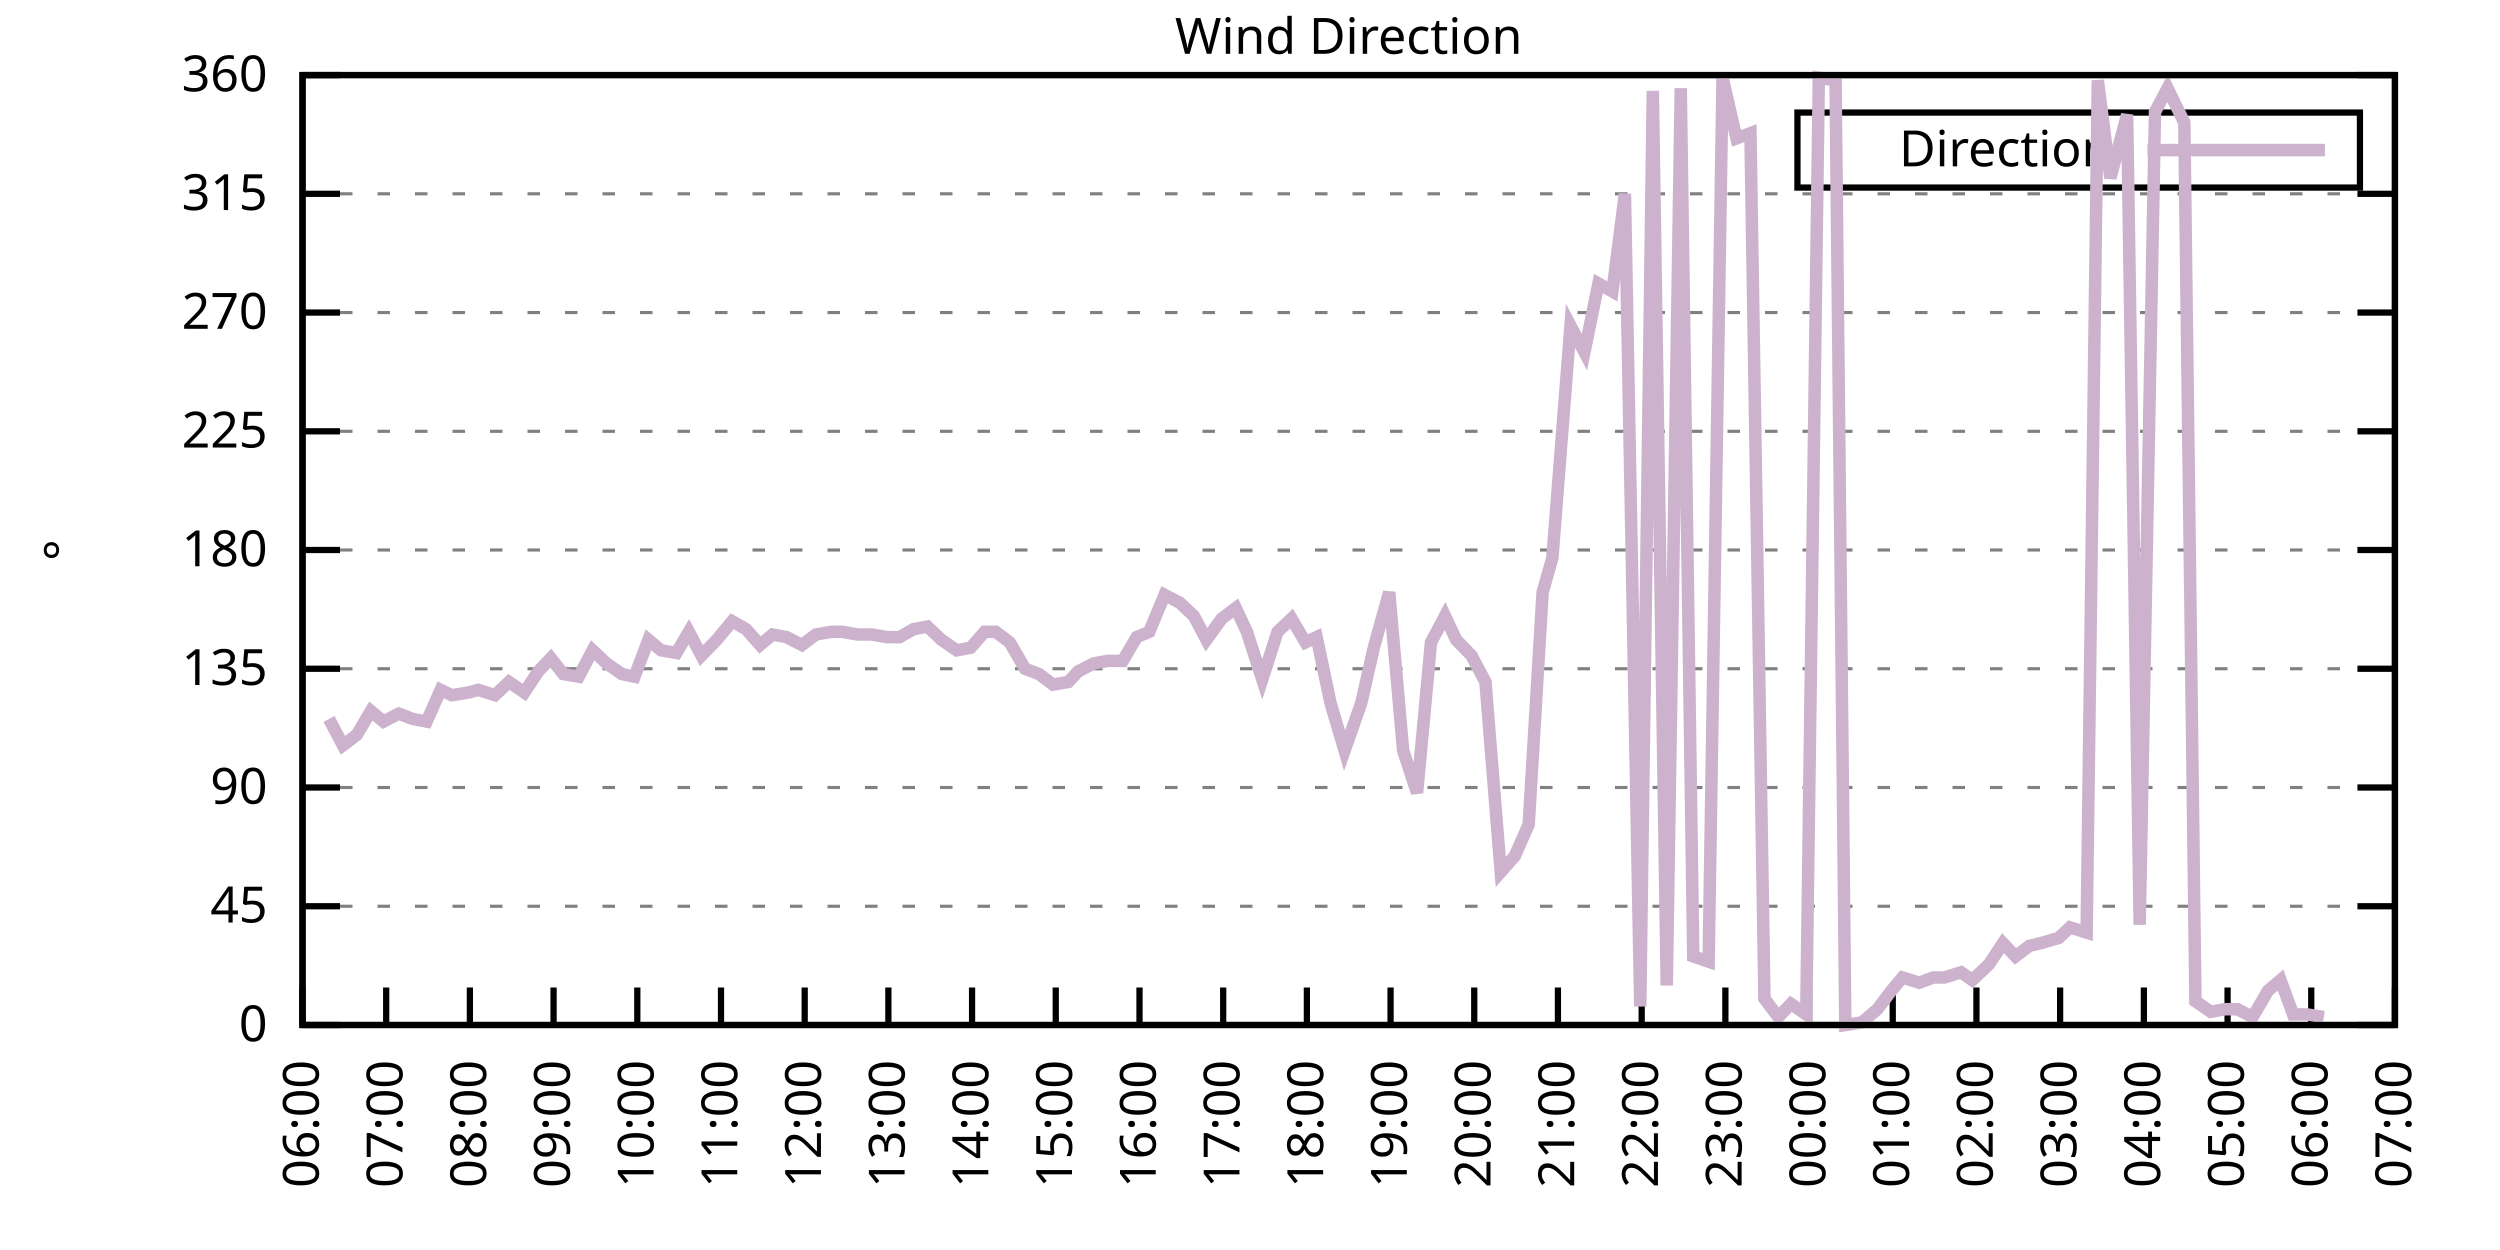
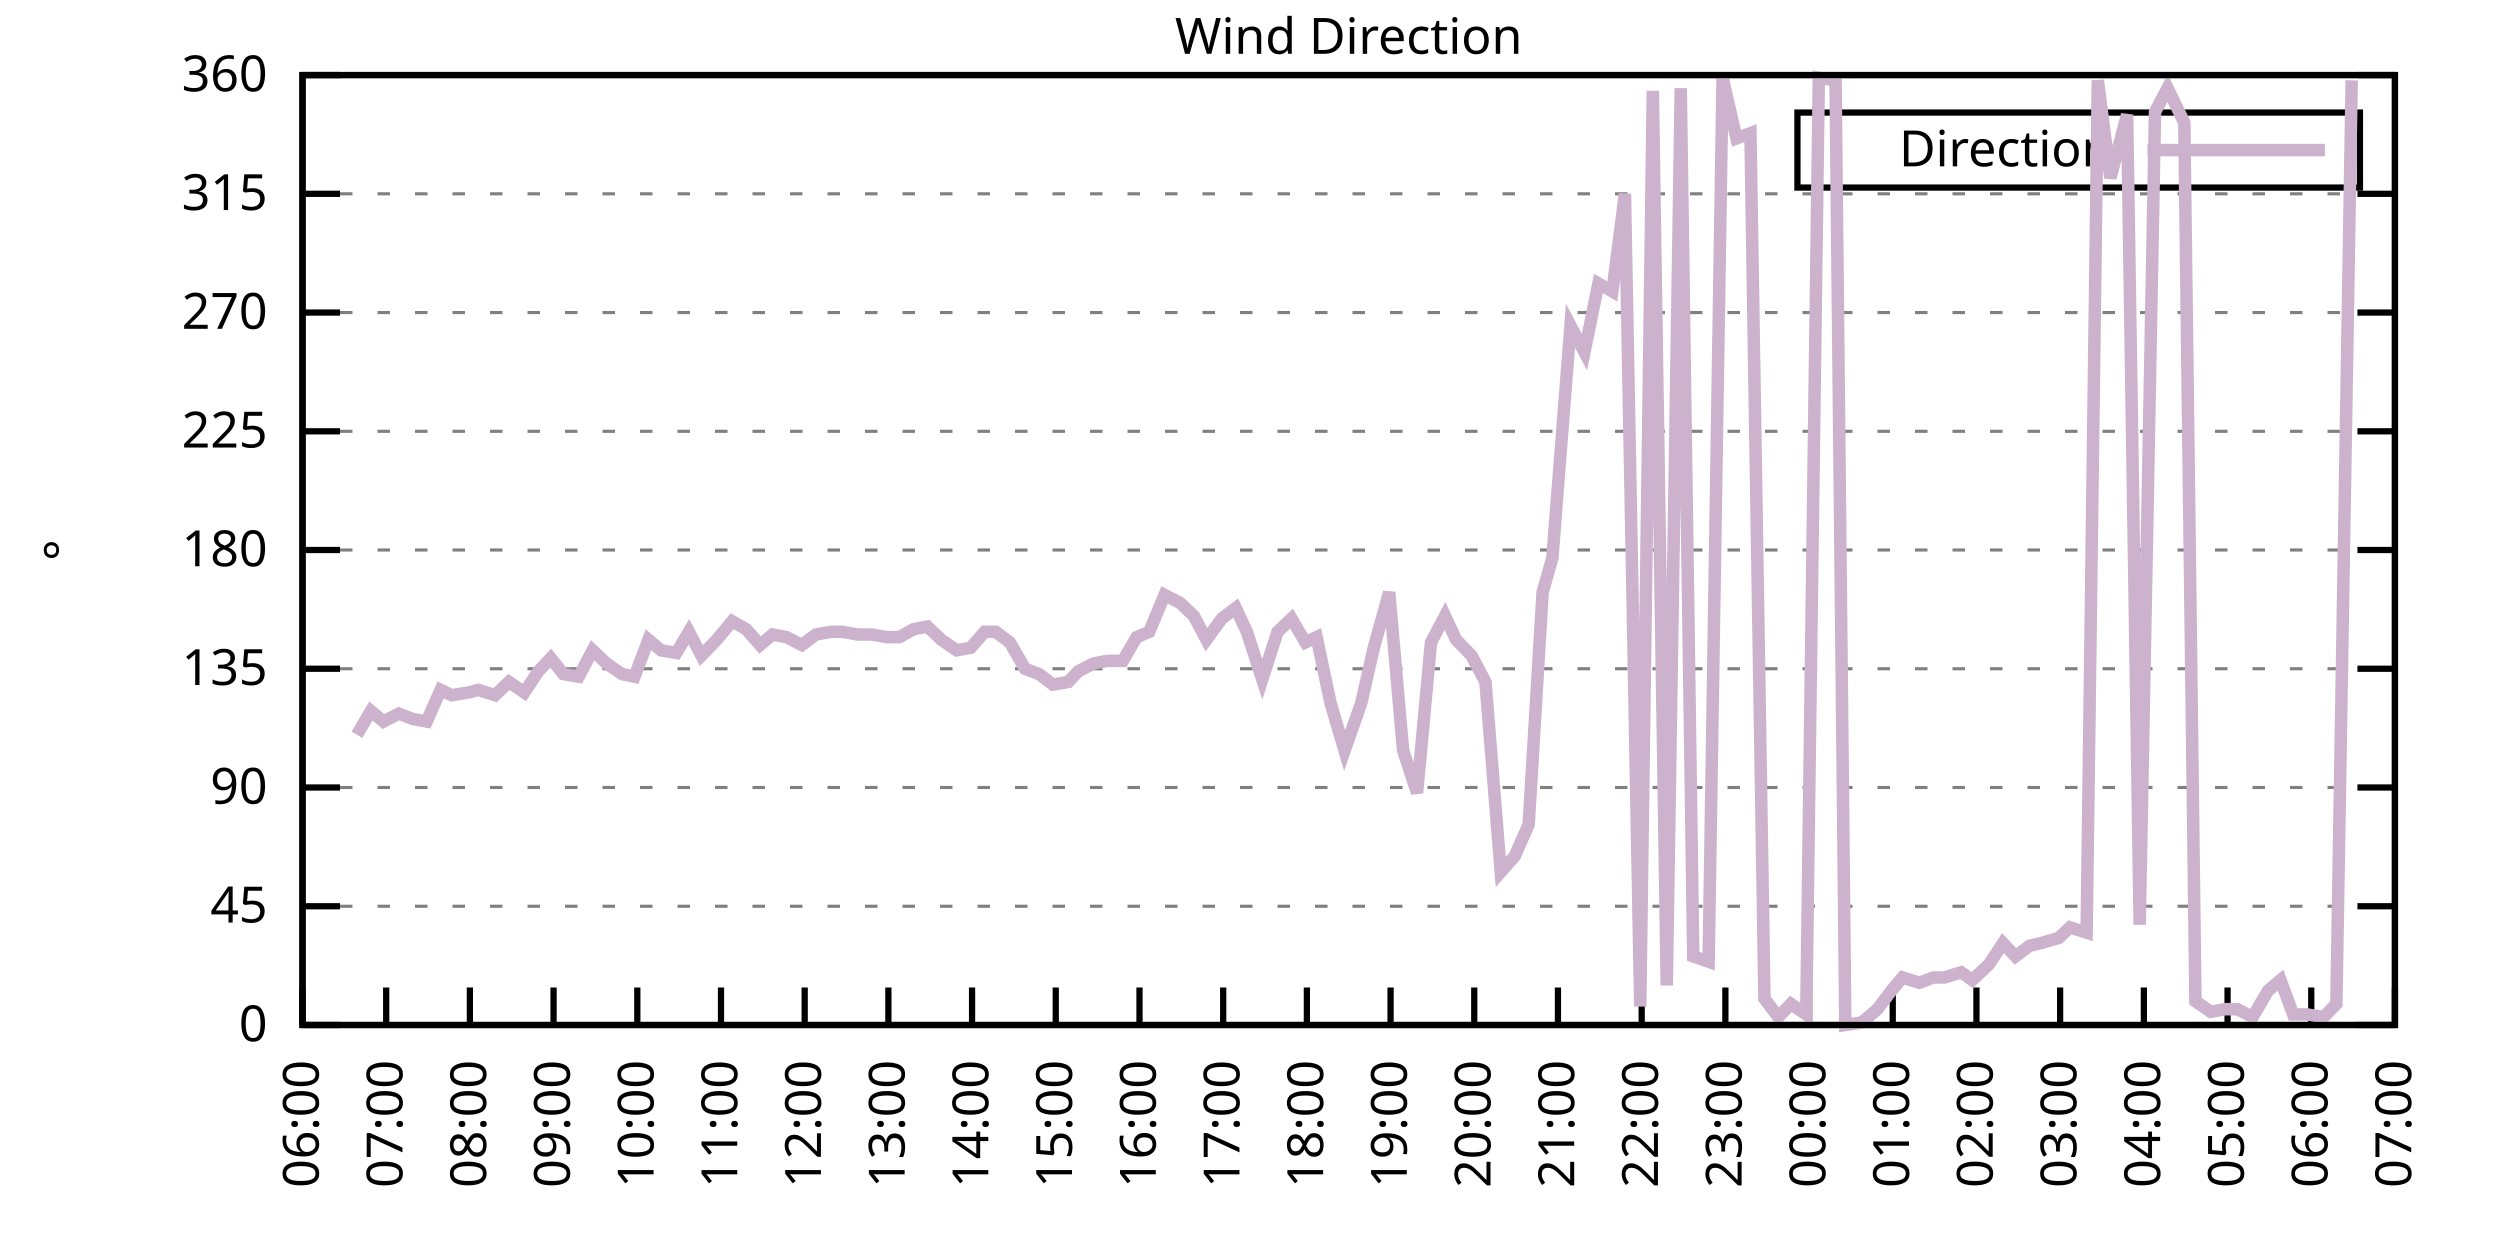
<svg xmlns="http://www.w3.org/2000/svg" xmlns:xlink="http://www.w3.org/1999/xlink" width="400" height="200" viewBox="0 0 400 200">
  <g id="gnuplot_canvas">
    <rect x="0" y="0" width="400" height="200" fill="none" />
    <defs>
      <circle id="gpDot" r="0.5" stroke-width="0.5" stroke="currentColor" />
      <path id="gpPt0" stroke-width="0.333" stroke="currentColor" d="M-1,0 h2 M0,-1 v2" />
      <path id="gpPt1" stroke-width="0.333" stroke="currentColor" d="M-1,-1 L1,1 M1,-1 L-1,1" />
      <path id="gpPt2" stroke-width="0.333" stroke="currentColor" d="M-1,0 L1,0 M0,-1 L0,1 M-1,-1 L1,1 M-1,1 L1,-1" />
      <rect id="gpPt3" stroke-width="0.333" stroke="currentColor" x="-1" y="-1" width="2" height="2" />
      <rect id="gpPt4" stroke-width="0.333" stroke="currentColor" fill="currentColor" x="-1" y="-1" width="2" height="2" />
      <circle id="gpPt5" stroke-width="0.333" stroke="currentColor" cx="0" cy="0" r="1" />
      <use xlink:href="#gpPt5" id="gpPt6" fill="currentColor" stroke="none" />
      <path id="gpPt7" stroke-width="0.333" stroke="currentColor" d="M0,-1.33 L-1.33,0.67 L1.33,0.67 z" />
      <use xlink:href="#gpPt7" id="gpPt8" fill="currentColor" stroke="none" />
      <use xlink:href="#gpPt7" id="gpPt9" stroke="currentColor" transform="rotate(180)" />
      <use xlink:href="#gpPt9" id="gpPt10" fill="currentColor" stroke="none" />
      <use xlink:href="#gpPt3" id="gpPt11" stroke="currentColor" transform="rotate(45)" />
      <use xlink:href="#gpPt11" id="gpPt12" fill="currentColor" stroke="none" />
      <path id="gpPt13" stroke-width="0.333" stroke="currentColor" d="M0,1.330 L1.265,0.411 L0.782,-1.067 L-0.782,-1.076 L-1.265,0.411 z" />
      <use xlink:href="#gpPt13" id="gpPt14" fill="currentColor" stroke="none" />
      <filter id="textbox" filterUnits="objectBoundingBox" x="0" y="0" height="1" width="1">
        <feFlood flood-color="white" flood-opacity="1" result="bgnd" />
        <feComposite in="SourceGraphic" in2="bgnd" operator="atop" />
      </filter>
      <filter id="greybox" filterUnits="objectBoundingBox" x="0" y="0" height="1" width="1">
        <feFlood flood-color="lightgrey" flood-opacity="1" result="grey" />
        <feComposite in="SourceGraphic" in2="grey" operator="atop" />
      </filter>
    </defs>
    <g fill="none" color="white" stroke="currentColor" stroke-width="1.00" stroke-linecap="butt" stroke-linejoin="miter">
</g>
    <g fill="none" color="black" stroke="currentColor" stroke-width="1.00" stroke-linecap="butt" stroke-linejoin="miter">
      <g stroke="none" shape-rendering="crispEdges">
        <polygon fill="rgb(255, 255, 255)" points="48.40,164.00 383.18,164.00 383.18,12.02 48.40,12.02 " />
      </g>
    </g>
    <g fill="none" color="black" stroke="currentColor" stroke-width="1.00" stroke-linecap="butt" stroke-linejoin="miter">
</g>
    <g fill="none" color="black" stroke="black" stroke-width="0.50" stroke-linecap="butt" stroke-linejoin="miter">
</g>
    <g fill="none" color="gray" stroke="currentColor" stroke-width="0.50" stroke-linecap="butt" stroke-linejoin="miter">
      <path stroke="gray" stroke-dasharray="2,4" class="gridline" d="M48.40,164.00 L383.19,164.00  " />
    </g>
    <g fill="none" color="gray" stroke="gray" stroke-width="1.00" stroke-linecap="butt" stroke-linejoin="miter">
</g>
    <g fill="none" color="black" stroke="currentColor" stroke-width="1.00" stroke-linecap="butt" stroke-linejoin="miter">
      <path stroke="black" d="M48.40,164.00 L54.40,164.00 M383.19,164.00 L377.19,164.00  " />
      <g transform="translate(42.80,166.60)" stroke="none" fill="black" font-family="Sans" font-size="8.00" text-anchor="end">
        <text>
          <tspan font-family="Sans"> 0</tspan>
        </text>
      </g>
    </g>
    <g fill="none" color="black" stroke="currentColor" stroke-width="1.00" stroke-linecap="butt" stroke-linejoin="miter">
</g>
    <g fill="none" color="black" stroke="black" stroke-width="0.50" stroke-linecap="butt" stroke-linejoin="miter">
</g>
    <g fill="none" color="gray" stroke="currentColor" stroke-width="0.50" stroke-linecap="butt" stroke-linejoin="miter">
      <path stroke="gray" stroke-dasharray="2,4" class="gridline" d="M48.40,145.00 L383.19,145.00  " />
    </g>
    <g fill="none" color="gray" stroke="gray" stroke-width="1.00" stroke-linecap="butt" stroke-linejoin="miter">
</g>
    <g fill="none" color="black" stroke="currentColor" stroke-width="1.00" stroke-linecap="butt" stroke-linejoin="miter">
      <path stroke="black" d="M48.40,145.00 L54.40,145.00 M383.19,145.00 L377.19,145.00  " />
      <g transform="translate(42.80,147.60)" stroke="none" fill="black" font-family="Sans" font-size="8.00" text-anchor="end">
        <text>
          <tspan font-family="Sans"> 45</tspan>
        </text>
      </g>
    </g>
    <g fill="none" color="black" stroke="currentColor" stroke-width="1.00" stroke-linecap="butt" stroke-linejoin="miter">
</g>
    <g fill="none" color="black" stroke="black" stroke-width="0.50" stroke-linecap="butt" stroke-linejoin="miter">
</g>
    <g fill="none" color="gray" stroke="currentColor" stroke-width="0.50" stroke-linecap="butt" stroke-linejoin="miter">
      <path stroke="gray" stroke-dasharray="2,4" class="gridline" d="M48.40,126.00 L383.19,126.00  " />
    </g>
    <g fill="none" color="gray" stroke="gray" stroke-width="1.00" stroke-linecap="butt" stroke-linejoin="miter">
</g>
    <g fill="none" color="black" stroke="currentColor" stroke-width="1.00" stroke-linecap="butt" stroke-linejoin="miter">
      <path stroke="black" d="M48.40,126.00 L54.40,126.00 M383.19,126.00 L377.19,126.00  " />
      <g transform="translate(42.80,128.60)" stroke="none" fill="black" font-family="Sans" font-size="8.00" text-anchor="end">
        <text>
          <tspan font-family="Sans"> 90</tspan>
        </text>
      </g>
    </g>
    <g fill="none" color="black" stroke="currentColor" stroke-width="1.00" stroke-linecap="butt" stroke-linejoin="miter">
</g>
    <g fill="none" color="black" stroke="black" stroke-width="0.50" stroke-linecap="butt" stroke-linejoin="miter">
</g>
    <g fill="none" color="gray" stroke="currentColor" stroke-width="0.50" stroke-linecap="butt" stroke-linejoin="miter">
      <path stroke="gray" stroke-dasharray="2,4" class="gridline" d="M48.40,107.00 L383.19,107.00  " />
    </g>
    <g fill="none" color="gray" stroke="gray" stroke-width="1.00" stroke-linecap="butt" stroke-linejoin="miter">
</g>
    <g fill="none" color="black" stroke="currentColor" stroke-width="1.00" stroke-linecap="butt" stroke-linejoin="miter">
      <path stroke="black" d="M48.40,107.00 L54.40,107.00 M383.19,107.00 L377.19,107.00  " />
      <g transform="translate(42.80,109.60)" stroke="none" fill="black" font-family="Sans" font-size="8.00" text-anchor="end">
        <text>
          <tspan font-family="Sans"> 135</tspan>
        </text>
      </g>
    </g>
    <g fill="none" color="black" stroke="currentColor" stroke-width="1.00" stroke-linecap="butt" stroke-linejoin="miter">
</g>
    <g fill="none" color="black" stroke="black" stroke-width="0.50" stroke-linecap="butt" stroke-linejoin="miter">
</g>
    <g fill="none" color="gray" stroke="currentColor" stroke-width="0.50" stroke-linecap="butt" stroke-linejoin="miter">
      <path stroke="gray" stroke-dasharray="2,4" class="gridline" d="M48.40,88.00 L383.19,88.00  " />
    </g>
    <g fill="none" color="gray" stroke="gray" stroke-width="1.00" stroke-linecap="butt" stroke-linejoin="miter">
</g>
    <g fill="none" color="black" stroke="currentColor" stroke-width="1.00" stroke-linecap="butt" stroke-linejoin="miter">
      <path stroke="black" d="M48.40,88.00 L54.40,88.00 M383.19,88.00 L377.19,88.00  " />
      <g transform="translate(42.80,90.60)" stroke="none" fill="black" font-family="Sans" font-size="8.00" text-anchor="end">
        <text>
          <tspan font-family="Sans"> 180</tspan>
        </text>
      </g>
    </g>
    <g fill="none" color="black" stroke="currentColor" stroke-width="1.00" stroke-linecap="butt" stroke-linejoin="miter">
</g>
    <g fill="none" color="black" stroke="black" stroke-width="0.50" stroke-linecap="butt" stroke-linejoin="miter">
</g>
    <g fill="none" color="gray" stroke="currentColor" stroke-width="0.50" stroke-linecap="butt" stroke-linejoin="miter">
      <path stroke="gray" stroke-dasharray="2,4" class="gridline" d="M48.40,69.01 L383.19,69.01  " />
    </g>
    <g fill="none" color="gray" stroke="gray" stroke-width="1.00" stroke-linecap="butt" stroke-linejoin="miter">
</g>
    <g fill="none" color="black" stroke="currentColor" stroke-width="1.00" stroke-linecap="butt" stroke-linejoin="miter">
      <path stroke="black" d="M48.40,69.01 L54.40,69.01 M383.19,69.01 L377.19,69.01  " />
      <g transform="translate(42.80,71.61)" stroke="none" fill="black" font-family="Sans" font-size="8.00" text-anchor="end">
        <text>
          <tspan font-family="Sans"> 225</tspan>
        </text>
      </g>
    </g>
    <g fill="none" color="black" stroke="currentColor" stroke-width="1.00" stroke-linecap="butt" stroke-linejoin="miter">
</g>
    <g fill="none" color="black" stroke="black" stroke-width="0.50" stroke-linecap="butt" stroke-linejoin="miter">
</g>
    <g fill="none" color="gray" stroke="currentColor" stroke-width="0.50" stroke-linecap="butt" stroke-linejoin="miter">
      <path stroke="gray" stroke-dasharray="2,4" class="gridline" d="M48.40,50.01 L383.19,50.01  " />
    </g>
    <g fill="none" color="gray" stroke="gray" stroke-width="1.00" stroke-linecap="butt" stroke-linejoin="miter">
</g>
    <g fill="none" color="black" stroke="currentColor" stroke-width="1.00" stroke-linecap="butt" stroke-linejoin="miter">
      <path stroke="black" d="M48.40,50.01 L54.40,50.01 M383.19,50.01 L377.19,50.01  " />
      <g transform="translate(42.80,52.61)" stroke="none" fill="black" font-family="Sans" font-size="8.00" text-anchor="end">
        <text>
          <tspan font-family="Sans"> 270</tspan>
        </text>
      </g>
    </g>
    <g fill="none" color="black" stroke="currentColor" stroke-width="1.00" stroke-linecap="butt" stroke-linejoin="miter">
</g>
    <g fill="none" color="black" stroke="black" stroke-width="0.50" stroke-linecap="butt" stroke-linejoin="miter">
</g>
    <g fill="none" color="gray" stroke="currentColor" stroke-width="0.50" stroke-linecap="butt" stroke-linejoin="miter">
      <path stroke="gray" stroke-dasharray="2,4" class="gridline" d="M48.40,31.01 L383.19,31.01  " />
    </g>
    <g fill="none" color="gray" stroke="gray" stroke-width="1.00" stroke-linecap="butt" stroke-linejoin="miter">
</g>
    <g fill="none" color="black" stroke="currentColor" stroke-width="1.00" stroke-linecap="butt" stroke-linejoin="miter">
      <path stroke="black" d="M48.40,31.01 L54.40,31.01 M383.19,31.01 L377.19,31.01  " />
      <g transform="translate(42.80,33.61)" stroke="none" fill="black" font-family="Sans" font-size="8.00" text-anchor="end">
        <text>
          <tspan font-family="Sans"> 315</tspan>
        </text>
      </g>
    </g>
    <g fill="none" color="black" stroke="currentColor" stroke-width="1.00" stroke-linecap="butt" stroke-linejoin="miter">
</g>
    <g fill="none" color="black" stroke="black" stroke-width="0.50" stroke-linecap="butt" stroke-linejoin="miter">
</g>
    <g fill="none" color="gray" stroke="currentColor" stroke-width="0.50" stroke-linecap="butt" stroke-linejoin="miter">
      <path stroke="gray" stroke-dasharray="2,4" class="gridline" d="M48.40,12.01 L383.19,12.01  " />
    </g>
    <g fill="none" color="gray" stroke="gray" stroke-width="1.00" stroke-linecap="butt" stroke-linejoin="miter">
</g>
    <g fill="none" color="black" stroke="currentColor" stroke-width="1.00" stroke-linecap="butt" stroke-linejoin="miter">
      <path stroke="black" d="M48.40,12.01 L54.40,12.01 M383.19,12.01 L377.19,12.01  " />
      <g transform="translate(42.80,14.61)" stroke="none" fill="black" font-family="Sans" font-size="8.00" text-anchor="end">
        <text>
          <tspan font-family="Sans"> 360</tspan>
        </text>
      </g>
    </g>
    <g fill="none" color="black" stroke="currentColor" stroke-width="1.00" stroke-linecap="butt" stroke-linejoin="miter">
      <path stroke="black" d="M48.40,164.00 L48.40,158.00  " />
      <g transform="translate(51.00,169.60) rotate(270.00)" stroke="none" fill="black" font-family="Sans" font-size="8.00" text-anchor="end">
        <text>
          <tspan font-family="Sans">06:00</tspan>
        </text>
      </g>
    </g>
    <g fill="none" color="black" stroke="currentColor" stroke-width="1.00" stroke-linecap="butt" stroke-linejoin="miter">
      <path stroke="black" d="M61.79,164.00 L61.79,158.00  " />
      <g transform="translate(64.39,169.60) rotate(270.00)" stroke="none" fill="black" font-family="Sans" font-size="8.00" text-anchor="end">
        <text>
          <tspan font-family="Sans">07:00</tspan>
        </text>
      </g>
    </g>
    <g fill="none" color="black" stroke="currentColor" stroke-width="1.00" stroke-linecap="butt" stroke-linejoin="miter">
      <path stroke="black" d="M75.18,164.00 L75.18,158.00  " />
      <g transform="translate(77.78,169.60) rotate(270.00)" stroke="none" fill="black" font-family="Sans" font-size="8.00" text-anchor="end">
        <text>
          <tspan font-family="Sans">08:00</tspan>
        </text>
      </g>
    </g>
    <g fill="none" color="black" stroke="currentColor" stroke-width="1.00" stroke-linecap="butt" stroke-linejoin="miter">
      <path stroke="black" d="M88.57,164.00 L88.57,158.00  " />
      <g transform="translate(91.17,169.60) rotate(270.00)" stroke="none" fill="black" font-family="Sans" font-size="8.00" text-anchor="end">
        <text>
          <tspan font-family="Sans">09:00</tspan>
        </text>
      </g>
    </g>
    <g fill="none" color="black" stroke="currentColor" stroke-width="1.00" stroke-linecap="butt" stroke-linejoin="miter">
      <path stroke="black" d="M101.97,164.00 L101.97,158.00  " />
      <g transform="translate(104.57,169.60) rotate(270.00)" stroke="none" fill="black" font-family="Sans" font-size="8.00" text-anchor="end">
        <text>
          <tspan font-family="Sans">10:00</tspan>
        </text>
      </g>
    </g>
    <g fill="none" color="black" stroke="currentColor" stroke-width="1.00" stroke-linecap="butt" stroke-linejoin="miter">
      <path stroke="black" d="M115.36,164.00 L115.36,158.00  " />
      <g transform="translate(117.96,169.60) rotate(270.00)" stroke="none" fill="black" font-family="Sans" font-size="8.00" text-anchor="end">
        <text>
          <tspan font-family="Sans">11:00</tspan>
        </text>
      </g>
    </g>
    <g fill="none" color="black" stroke="currentColor" stroke-width="1.00" stroke-linecap="butt" stroke-linejoin="miter">
      <path stroke="black" d="M128.75,164.00 L128.75,158.00  " />
      <g transform="translate(131.35,169.60) rotate(270.00)" stroke="none" fill="black" font-family="Sans" font-size="8.00" text-anchor="end">
        <text>
          <tspan font-family="Sans">12:00</tspan>
        </text>
      </g>
    </g>
    <g fill="none" color="black" stroke="currentColor" stroke-width="1.00" stroke-linecap="butt" stroke-linejoin="miter">
      <path stroke="black" d="M142.14,164.00 L142.14,158.00  " />
      <g transform="translate(144.74,169.60) rotate(270.00)" stroke="none" fill="black" font-family="Sans" font-size="8.00" text-anchor="end">
        <text>
          <tspan font-family="Sans">13:00</tspan>
        </text>
      </g>
    </g>
    <g fill="none" color="black" stroke="currentColor" stroke-width="1.00" stroke-linecap="butt" stroke-linejoin="miter">
      <path stroke="black" d="M155.53,164.00 L155.53,158.00  " />
      <g transform="translate(158.13,169.60) rotate(270.00)" stroke="none" fill="black" font-family="Sans" font-size="8.00" text-anchor="end">
        <text>
          <tspan font-family="Sans">14:00</tspan>
        </text>
      </g>
    </g>
    <g fill="none" color="black" stroke="currentColor" stroke-width="1.00" stroke-linecap="butt" stroke-linejoin="miter">
      <path stroke="black" d="M168.92,164.00 L168.92,158.00  " />
      <g transform="translate(171.52,169.60) rotate(270.00)" stroke="none" fill="black" font-family="Sans" font-size="8.00" text-anchor="end">
        <text>
          <tspan font-family="Sans">15:00</tspan>
        </text>
      </g>
    </g>
    <g fill="none" color="black" stroke="currentColor" stroke-width="1.00" stroke-linecap="butt" stroke-linejoin="miter">
      <path stroke="black" d="M182.32,164.00 L182.32,158.00  " />
      <g transform="translate(184.92,169.60) rotate(270.00)" stroke="none" fill="black" font-family="Sans" font-size="8.00" text-anchor="end">
        <text>
          <tspan font-family="Sans">16:00</tspan>
        </text>
      </g>
    </g>
    <g fill="none" color="black" stroke="currentColor" stroke-width="1.00" stroke-linecap="butt" stroke-linejoin="miter">
      <path stroke="black" d="M195.71,164.00 L195.71,158.00  " />
      <g transform="translate(198.31,169.60) rotate(270.00)" stroke="none" fill="black" font-family="Sans" font-size="8.00" text-anchor="end">
        <text>
          <tspan font-family="Sans">17:00</tspan>
        </text>
      </g>
    </g>
    <g fill="none" color="black" stroke="currentColor" stroke-width="1.00" stroke-linecap="butt" stroke-linejoin="miter">
      <path stroke="black" d="M209.10,164.00 L209.10,158.00  " />
      <g transform="translate(211.70,169.60) rotate(270.00)" stroke="none" fill="black" font-family="Sans" font-size="8.00" text-anchor="end">
        <text>
          <tspan font-family="Sans">18:00</tspan>
        </text>
      </g>
    </g>
    <g fill="none" color="black" stroke="currentColor" stroke-width="1.00" stroke-linecap="butt" stroke-linejoin="miter">
      <path stroke="black" d="M222.49,164.00 L222.49,158.00  " />
      <g transform="translate(225.09,169.60) rotate(270.00)" stroke="none" fill="black" font-family="Sans" font-size="8.00" text-anchor="end">
        <text>
          <tspan font-family="Sans">19:00</tspan>
        </text>
      </g>
    </g>
    <g fill="none" color="black" stroke="currentColor" stroke-width="1.00" stroke-linecap="butt" stroke-linejoin="miter">
      <path stroke="black" d="M235.88,164.00 L235.88,158.00  " />
      <g transform="translate(238.48,169.60) rotate(270.00)" stroke="none" fill="black" font-family="Sans" font-size="8.00" text-anchor="end">
        <text>
          <tspan font-family="Sans">20:00</tspan>
        </text>
      </g>
    </g>
    <g fill="none" color="black" stroke="currentColor" stroke-width="1.00" stroke-linecap="butt" stroke-linejoin="miter">
      <path stroke="black" d="M249.27,164.00 L249.27,158.00  " />
      <g transform="translate(251.87,169.60) rotate(270.00)" stroke="none" fill="black" font-family="Sans" font-size="8.00" text-anchor="end">
        <text>
          <tspan font-family="Sans">21:00</tspan>
        </text>
      </g>
    </g>
    <g fill="none" color="black" stroke="currentColor" stroke-width="1.00" stroke-linecap="butt" stroke-linejoin="miter">
      <path stroke="black" d="M262.67,164.00 L262.67,158.00  " />
      <g transform="translate(265.27,169.60) rotate(270.00)" stroke="none" fill="black" font-family="Sans" font-size="8.00" text-anchor="end">
        <text>
          <tspan font-family="Sans">22:00</tspan>
        </text>
      </g>
    </g>
    <g fill="none" color="black" stroke="currentColor" stroke-width="1.00" stroke-linecap="butt" stroke-linejoin="miter">
      <path stroke="black" d="M276.06,164.00 L276.06,158.00  " />
      <g transform="translate(278.66,169.60) rotate(270.00)" stroke="none" fill="black" font-family="Sans" font-size="8.00" text-anchor="end">
        <text>
          <tspan font-family="Sans">23:00</tspan>
        </text>
      </g>
    </g>
    <g fill="none" color="black" stroke="currentColor" stroke-width="1.00" stroke-linecap="butt" stroke-linejoin="miter">
      <path stroke="black" d="M289.45,164.00 L289.45,158.00  " />
      <g transform="translate(292.05,169.60) rotate(270.00)" stroke="none" fill="black" font-family="Sans" font-size="8.00" text-anchor="end">
        <text>
          <tspan font-family="Sans">00:00</tspan>
        </text>
      </g>
    </g>
    <g fill="none" color="black" stroke="currentColor" stroke-width="1.00" stroke-linecap="butt" stroke-linejoin="miter">
      <path stroke="black" d="M302.84,164.00 L302.84,158.00  " />
      <g transform="translate(305.44,169.60) rotate(270.00)" stroke="none" fill="black" font-family="Sans" font-size="8.00" text-anchor="end">
        <text>
          <tspan font-family="Sans">01:00</tspan>
        </text>
      </g>
    </g>
    <g fill="none" color="black" stroke="currentColor" stroke-width="1.00" stroke-linecap="butt" stroke-linejoin="miter">
      <path stroke="black" d="M316.23,164.00 L316.23,158.00  " />
      <g transform="translate(318.83,169.60) rotate(270.00)" stroke="none" fill="black" font-family="Sans" font-size="8.00" text-anchor="end">
        <text>
          <tspan font-family="Sans">02:00</tspan>
        </text>
      </g>
    </g>
    <g fill="none" color="black" stroke="currentColor" stroke-width="1.00" stroke-linecap="butt" stroke-linejoin="miter">
      <path stroke="black" d="M329.62,164.00 L329.62,158.00  " />
      <g transform="translate(332.22,169.60) rotate(270.00)" stroke="none" fill="black" font-family="Sans" font-size="8.00" text-anchor="end">
        <text>
          <tspan font-family="Sans">03:00</tspan>
        </text>
      </g>
    </g>
    <g fill="none" color="black" stroke="currentColor" stroke-width="1.00" stroke-linecap="butt" stroke-linejoin="miter">
      <path stroke="black" d="M343.02,164.00 L343.02,158.00  " />
      <g transform="translate(345.62,169.60) rotate(270.00)" stroke="none" fill="black" font-family="Sans" font-size="8.00" text-anchor="end">
        <text>
          <tspan font-family="Sans">04:00</tspan>
        </text>
      </g>
    </g>
    <g fill="none" color="black" stroke="currentColor" stroke-width="1.00" stroke-linecap="butt" stroke-linejoin="miter">
      <path stroke="black" d="M356.41,164.00 L356.41,158.00  " />
      <g transform="translate(359.01,169.60) rotate(270.00)" stroke="none" fill="black" font-family="Sans" font-size="8.00" text-anchor="end">
        <text>
          <tspan font-family="Sans">05:00</tspan>
        </text>
      </g>
    </g>
    <g fill="none" color="black" stroke="currentColor" stroke-width="1.00" stroke-linecap="butt" stroke-linejoin="miter">
      <path stroke="black" d="M369.80,164.00 L369.80,158.00  " />
      <g transform="translate(372.40,169.60) rotate(270.00)" stroke="none" fill="black" font-family="Sans" font-size="8.00" text-anchor="end">
        <text>
          <tspan font-family="Sans">06:00</tspan>
        </text>
      </g>
    </g>
    <g fill="none" color="black" stroke="currentColor" stroke-width="1.00" stroke-linecap="butt" stroke-linejoin="miter">
      <path stroke="black" d="M383.19,164.00 L383.19,158.00  " />
      <g transform="translate(385.79,169.60) rotate(270.00)" stroke="none" fill="black" font-family="Sans" font-size="8.00" text-anchor="end">
        <text>
          <tspan font-family="Sans">07:00</tspan>
        </text>
      </g>
    </g>
    <g fill="none" color="black" stroke="currentColor" stroke-width="1.00" stroke-linecap="butt" stroke-linejoin="miter">
</g>
    <g fill="none" color="black" stroke="currentColor" stroke-width="1.00" stroke-linecap="butt" stroke-linejoin="miter">
      <path stroke="black" d="M48.40,12.01 L48.40,164.00 L383.19,164.00 L383.19,12.01 L48.40,12.01 Z  " />
    </g>
    <g fill="none" color="black" stroke="currentColor" stroke-width="1.00" stroke-linecap="butt" stroke-linejoin="miter">
</g>
    <g fill="none" color="black" stroke="currentColor" stroke-width="1.00" stroke-linecap="butt" stroke-linejoin="miter">
      <path stroke="black" d="M287.59,30.01 L287.59,18.01 L377.59,18.01 L377.59,30.01 L287.59,30.01 Z  " />
    </g>
    <g id="Wind_direction_plot_1">
      <g fill="none" color="white" stroke="black" stroke-width="2.00" stroke-linecap="butt" stroke-linejoin="miter">
</g>
      <g fill="none" color="black" stroke="currentColor" stroke-width="2.00" stroke-linecap="butt" stroke-linejoin="miter">
        <g transform="translate(337.99,26.61)" stroke="none" fill="black" font-family="Sans" font-size="8.00" text-anchor="end">
          <text>
            <tspan font-family="Sans">Direction</tspan>
          </text>
        </g>
      </g>
      <g fill="none" color="black" stroke="currentColor" stroke-width="2.00" stroke-linecap="butt" stroke-linejoin="miter">
-         <path stroke="rgb(204, 178, 204)" d="M343.59,24.01 L371.99,24.01 M52.64,115.03 L54.87,119.25 L57.10,117.56 L59.34,113.76 L61.35,115.45 L63.80,114.18   L66.03,115.03 L68.26,115.45 L70.50,110.38 L72.28,111.23 L74.96,110.80 L76.52,110.38 L79.20,111.23 L81.43,109.11   L83.89,110.80 L86.12,107.43 L88.13,105.31 L90.14,107.85 L92.59,108.27 L94.82,104.05 L97.06,106.16 L99.51,107.85   L101.52,108.27 L103.75,102.36 L105.76,104.05 L108.22,104.47 L110.22,101.09 L112.23,104.89 L114.69,102.36 L117.14,99.40   L119.38,100.67 L121.61,103.20 L123.62,101.52 L125.85,101.94 L128.30,103.20 L130.54,101.52 L132.99,101.09 L134.78,101.09   L137.23,101.52 L139.46,101.52 L141.92,101.94 L143.93,101.94 L146.16,100.67 L148.39,100.25 L150.62,102.36 L153.08,104.05   L155.31,103.63 L157.54,101.09 L159.33,101.09 L161.56,102.78 L164.01,107.00 L166.25,107.85 L168.48,109.54 L170.93,109.11   L172.50,107.43 L174.95,106.16 L177.18,105.74 L179.64,105.74 L181.87,101.94 L183.88,101.09 L186.33,95.18 L188.79,96.45   L191.02,98.56 L193.03,102.36 L195.48,98.98 L197.72,97.29 L199.50,101.09 L201.96,108.69 L204.41,101.09 L206.64,98.98   L208.88,102.78 L210.66,101.94 L212.89,112.49 L215.13,120.09 L217.80,112.49 L219.81,103.63 L222.27,94.76 L224.50,120.09   L226.73,126.85 L228.96,102.78 L231.20,98.56 L232.98,102.36 L235.44,104.89 L237.67,109.11 L240.12,139.51 L242.36,136.98   L244.59,131.91 L246.82,94.76 L248.38,89.27 L251.28,52.12 L253.51,56.34 L255.75,45.36 L257.98,46.63 L259.99,31.01   L262.44,161.04 L264.45,14.54 L266.68,157.67 L268.92,14.12 L270.92,153.02 L273.38,153.87 L275.61,12.43 L277.84,22.14   L280.07,21.30 L282.31,159.78 L284.54,162.73 L286.55,160.62 L289.00,162.31 L291.01,12.43 L293.69,12.85 L295.25,164.00   L297.93,163.58 L300.39,161.47 L302.62,158.51 L304.40,156.40 L307.08,157.24 L309.31,156.40 L311.10,156.40 L313.78,155.56   L315.56,156.82 L318.24,154.29 L320.47,150.91 L322.48,153.02 L324.71,151.33 L326.50,150.91 L329.40,150.07 L331.19,148.38   L333.86,149.22 L335.65,12.85 L337.66,28.48 L340.34,18.34 L342.35,147.96 L344.80,17.92 L346.81,14.12 L349.49,19.61   L351.27,160.20 L353.73,161.89 L355.96,161.47 L357.97,161.47 L360.42,162.73 L362.88,158.51 L364.89,156.82 L366.90,162.31   L369.13,162.31 L371.81,162.73  " />
+         <path stroke="rgb(204, 178, 204)" d="M343.59,24.01 L371.99,24.01 M57.10,117.56 L59.34,113.76 L61.35,115.45 L63.80,114.18 L66.03,115.03 L68.26,115.45   L70.50,110.38 L72.28,111.23 L74.96,110.80 L76.52,110.38 L79.20,111.23 L81.43,109.11 L83.89,110.80 L86.12,107.43   L88.13,105.31 L90.14,107.85 L92.59,108.27 L94.82,104.05 L97.06,106.16 L99.51,107.85 L101.52,108.27 L103.75,102.36   L105.76,104.05 L108.22,104.47 L110.22,101.09 L112.23,104.89 L114.69,102.36 L117.14,99.40 L119.38,100.67 L121.61,103.20   L123.62,101.52 L125.85,101.94 L128.30,103.20 L130.54,101.52 L132.99,101.09 L134.78,101.09 L137.23,101.52 L139.46,101.52   L141.92,101.94 L143.93,101.94 L146.16,100.67 L148.39,100.25 L150.62,102.36 L153.08,104.05 L155.31,103.63 L157.54,101.09   L159.33,101.09 L161.56,102.78 L164.01,107.00 L166.25,107.85 L168.48,109.54 L170.93,109.11 L172.50,107.43 L174.95,106.16   L177.18,105.74 L179.64,105.74 L181.87,101.94 L183.88,101.09 L186.33,95.18 L188.79,96.45 L191.02,98.56 L193.03,102.36   L195.48,98.98 L197.72,97.29 L199.50,101.09 L201.96,108.69 L204.41,101.09 L206.64,98.98 L208.88,102.78 L210.66,101.94   L212.89,112.49 L215.13,120.09 L217.80,112.49 L219.81,103.63 L222.27,94.76 L224.50,120.09 L226.73,126.85 L228.96,102.78   L231.20,98.56 L232.98,102.36 L235.44,104.89 L237.67,109.11 L240.12,139.51 L242.36,136.98 L244.59,131.91 L246.82,94.76   L248.38,89.27 L251.28,52.12 L253.51,56.34 L255.75,45.36 L257.98,46.63 L259.99,31.01 L262.44,161.04 L264.45,14.54   L266.68,157.67 L268.92,14.12 L270.92,153.02 L273.38,153.87 L275.61,12.43 L277.84,22.14 L280.07,21.30 L282.31,159.78   L284.54,162.73 L286.55,160.62 L289.00,162.31 L291.01,12.43 L293.69,12.85 L295.25,164.00 L297.93,163.58 L300.39,161.47   L302.62,158.51 L304.40,156.40 L307.08,157.24 L309.31,156.40 L311.10,156.40 L313.78,155.56 L315.56,156.82 L318.24,154.29   L320.47,150.91 L322.48,153.02 L324.71,151.33 L326.50,150.91 L329.40,150.07 L331.19,148.38 L333.86,149.22 L335.65,12.85   L337.66,28.48 L340.34,18.34 L342.35,147.96 L344.80,17.92 L346.81,14.12 L349.49,19.61 L351.27,160.20 L353.73,161.89   L355.96,161.47 L357.97,161.47 L360.42,162.73 L362.88,158.51 L364.89,156.82 L366.90,162.31 L369.13,162.31 L371.81,162.73   L373.82,160.62 L376.27,12.85  " />
      </g>
    </g>
    <g fill="none" color="black" stroke="currentColor" stroke-width="2.00" stroke-linecap="butt" stroke-linejoin="miter">
</g>
    <g fill="none" color="black" stroke="black" stroke-width="1.00" stroke-linecap="butt" stroke-linejoin="miter">
</g>
    <g fill="none" color="black" stroke="currentColor" stroke-width="1.00" stroke-linecap="butt" stroke-linejoin="miter">
      <path stroke="black" d="M48.40,12.01 L48.40,164.00 L383.19,164.00 L383.19,12.01 L48.40,12.01 Z  " />
      <g transform="translate(12.80,88.01) rotate(270.00)" stroke="none" fill="black" font-family="Sans" font-size="8.00" text-anchor="middle">
        <text>
          <tspan font-family="Sans">°</tspan>
        </text>
      </g>
    </g>
    <g fill="none" color="black" stroke="currentColor" stroke-width="1.00" stroke-linecap="butt" stroke-linejoin="miter">
</g>
    <g fill="none" color="black" stroke="currentColor" stroke-width="1.00" stroke-linecap="butt" stroke-linejoin="miter">
      <g transform="translate(215.79,8.61)" stroke="none" fill="black" font-family="Sans" font-size="8.00" text-anchor="middle">
        <text>
          <tspan font-family="Sans">Wind Direction</tspan>
        </text>
      </g>
    </g>
    <g fill="none" color="black" stroke="currentColor" stroke-width="1.00" stroke-linecap="butt" stroke-linejoin="miter">
</g>
  </g>
</svg>
